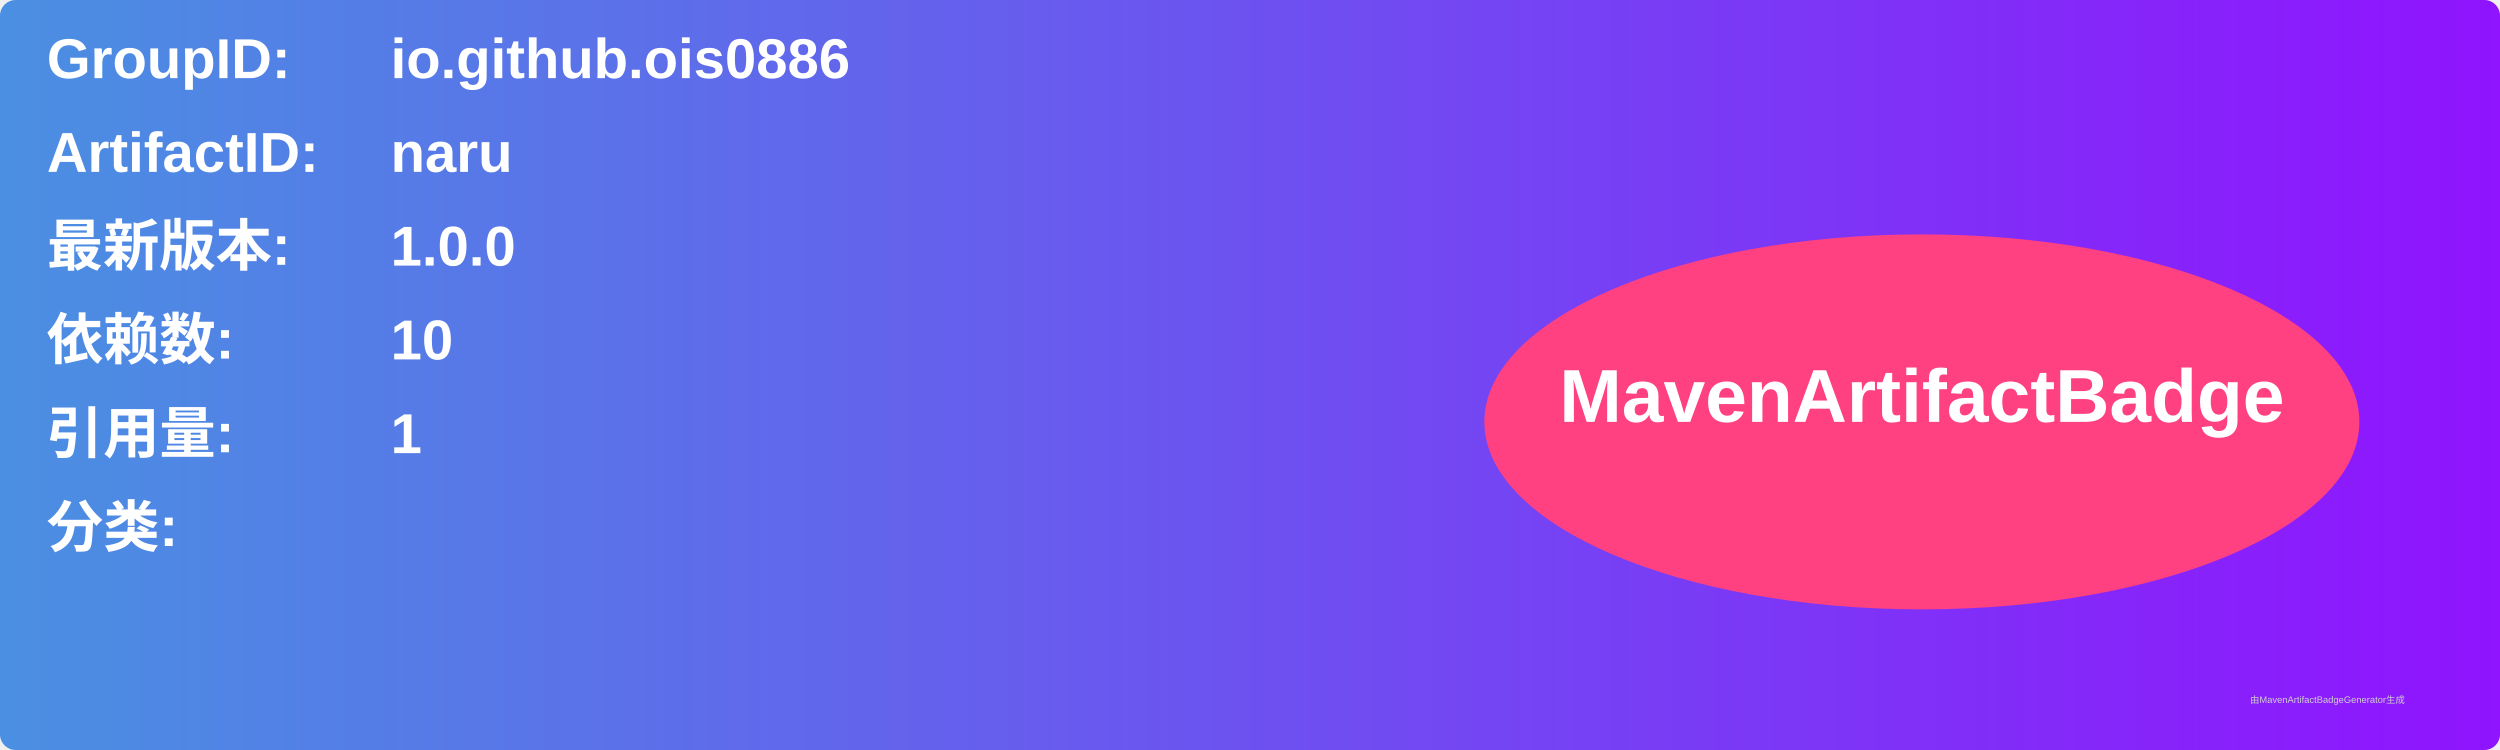
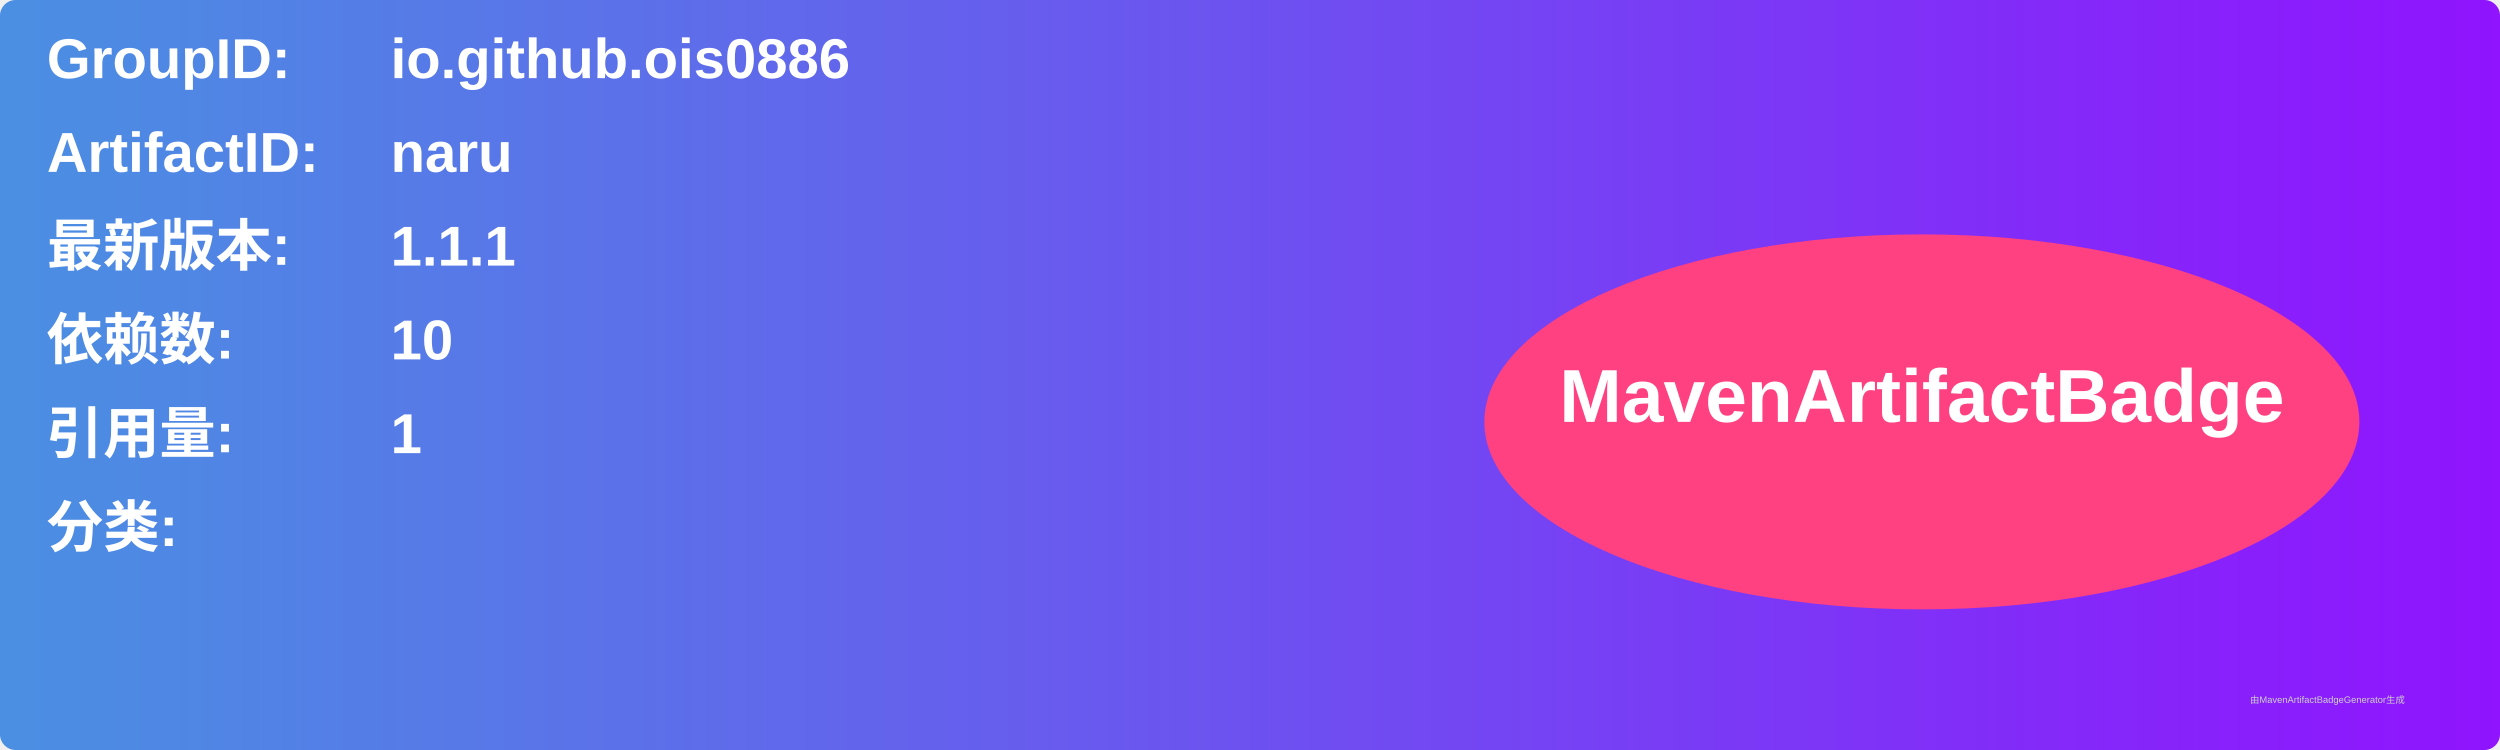
<svg xmlns="http://www.w3.org/2000/svg" width="800" height="240" viewBox="0 0 800 240">
  <linearGradient id="grad" x1="0%" y1="0%" x2="100%" y2="0%">
    <stop offset="0%" stop-color="#4a90e2" />
    <stop offset="100%" stop-color="#9013fe" />
  </linearGradient>
  <rect width="100%" height="100%" rx="5" ry="5" fill="url(#grad)" />
  <g transform="translate(15, 15)">
    <text x="0" y="10" font-family="Arial" font-size="18" fill="white" font-weight="bold" width="260">GroupID:</text>
    <text x="110" y="10" font-family="Arial" font-size="18" fill="white" font-weight="bold" width="460">io.github.ois0886</text>
    <text x="0" y="40" font-family="Arial" font-size="18" fill="white" font-weight="bold" width="260">ArtifactID:</text>
    <text x="110" y="40" font-family="Arial" font-size="18" fill="white" font-weight="bold" width="460">naru</text>
    <text x="0" y="70" font-family="Arial" font-size="18" fill="white" font-weight="bold">最新版本:</text>
    <text x="110" y="70" font-family="Arial" font-size="18" fill="white" font-weight="bold">
-       <tspan font-weight="bold">1.0.0</tspan>
+       <tspan font-weight="bold">1.1.1</tspan>
    </text>
    <text x="0" y="100" font-family="Arial" font-size="18" fill="white" font-weight="bold">依赖数: </text>
    <text x="110" y="100" font-family="Arial" font-size="18" fill="white">
      <tspan font-weight="bold">10</tspan>
    </text>
    <text x="0" y="130" font-family="Arial" font-size="18" fill="white" font-weight="bold">引用量: </text>
    <text x="110" y="130" font-family="Arial" font-size="18" fill="white">
      <tspan font-weight="bold">1</tspan>
    </text>
    <text x="0" y="160" font-family="Arial" font-size="18" fill="white" font-weight="bold">分类:</text>
    <text x="10" y="190" font-family="Arial" font-size="10" fill="white">
      <tspan font-weight="bold" />
    </text>
    <ellipse cx="600" cy="120" rx="140" ry="60" fill="#ff4081" />
    <text x="600" y="120" text-anchor="middle" font-family="Arial" font-size="24" fill="white" font-weight="bold">MavenArtifactBadge</text>
  </g>
  <text x="720" y="225" font-family="Arial" font-size="3" fill="#d0d0d0">由MavenArtifactBadgeGenerator生成</text>
</svg>
